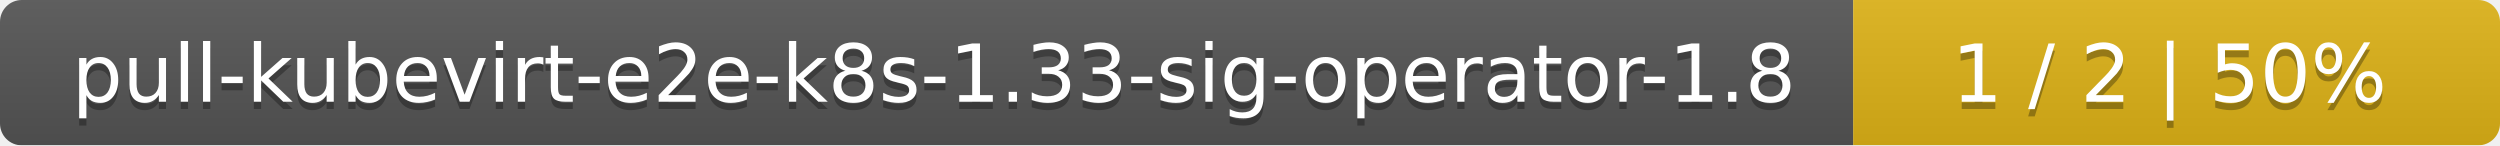
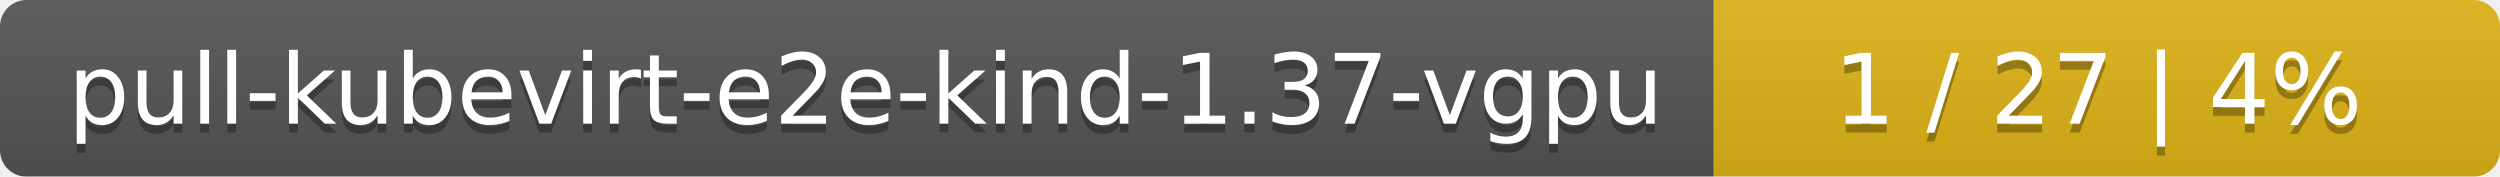
- <svg xmlns="http://www.w3.org/2000/svg" width="344" height="20">
+ <svg xmlns="http://www.w3.org/2000/svg" width="283" height="20">
  <linearGradient id="smooth" x2="0" y2="100%">
    <stop offset="0" stop-color="#bbb" stop-opacity=".1" />
    <stop offset="1" stop-opacity=".1" />
  </linearGradient>
  <mask id="round">
-     <rect width="344" height="20" rx="3" fill="#fff" />
+     <rect width="283" height="20" rx="3" fill="#fff" />
  </mask>
  <g mask="url(#round)">
-     <rect width="255" height="20" fill="#555" />
-     <rect x="255" width="89" height="20" fill="#dfb317" />
-     <rect width="344" height="20" fill="url(#smooth)" />
+     <rect width="194" height="20" fill="#555" />
+     <rect x="194" width="89" height="20" fill="#dfb317" />
+     <rect width="283" height="20" fill="url(#smooth)" />
  </g>
  <g fill="#fff" text-anchor="middle" font-family="DejaVu Sans,Verdana,Geneva,sans-serif" font-size="11">
-     <text x="128.5" y="15" fill="#010101" fill-opacity=".3">pull-kubevirt-e2e-k8s-1.33-sig-operator-1.8</text>
-     <text x="128.5" y="14">pull-kubevirt-e2e-k8s-1.33-sig-operator-1.8</text>
-     <text x="298.5" y="15" fill="#010101" fill-opacity=".3">1 / 2    |    50%</text>
-     <text x="298.5" y="14">1 / 2    |    50%</text>
+     <text x="98" y="15" fill="#010101" fill-opacity=".3">pull-kubevirt-e2e-kind-1.37-vgpu</text>
+     <text x="98" y="14">pull-kubevirt-e2e-kind-1.37-vgpu</text>
+     <text x="237.5" y="15" fill="#010101" fill-opacity=".3">1 / 27    |    4%</text>
+     <text x="237.5" y="14">1 / 27    |    4%</text>
  </g>
</svg>
